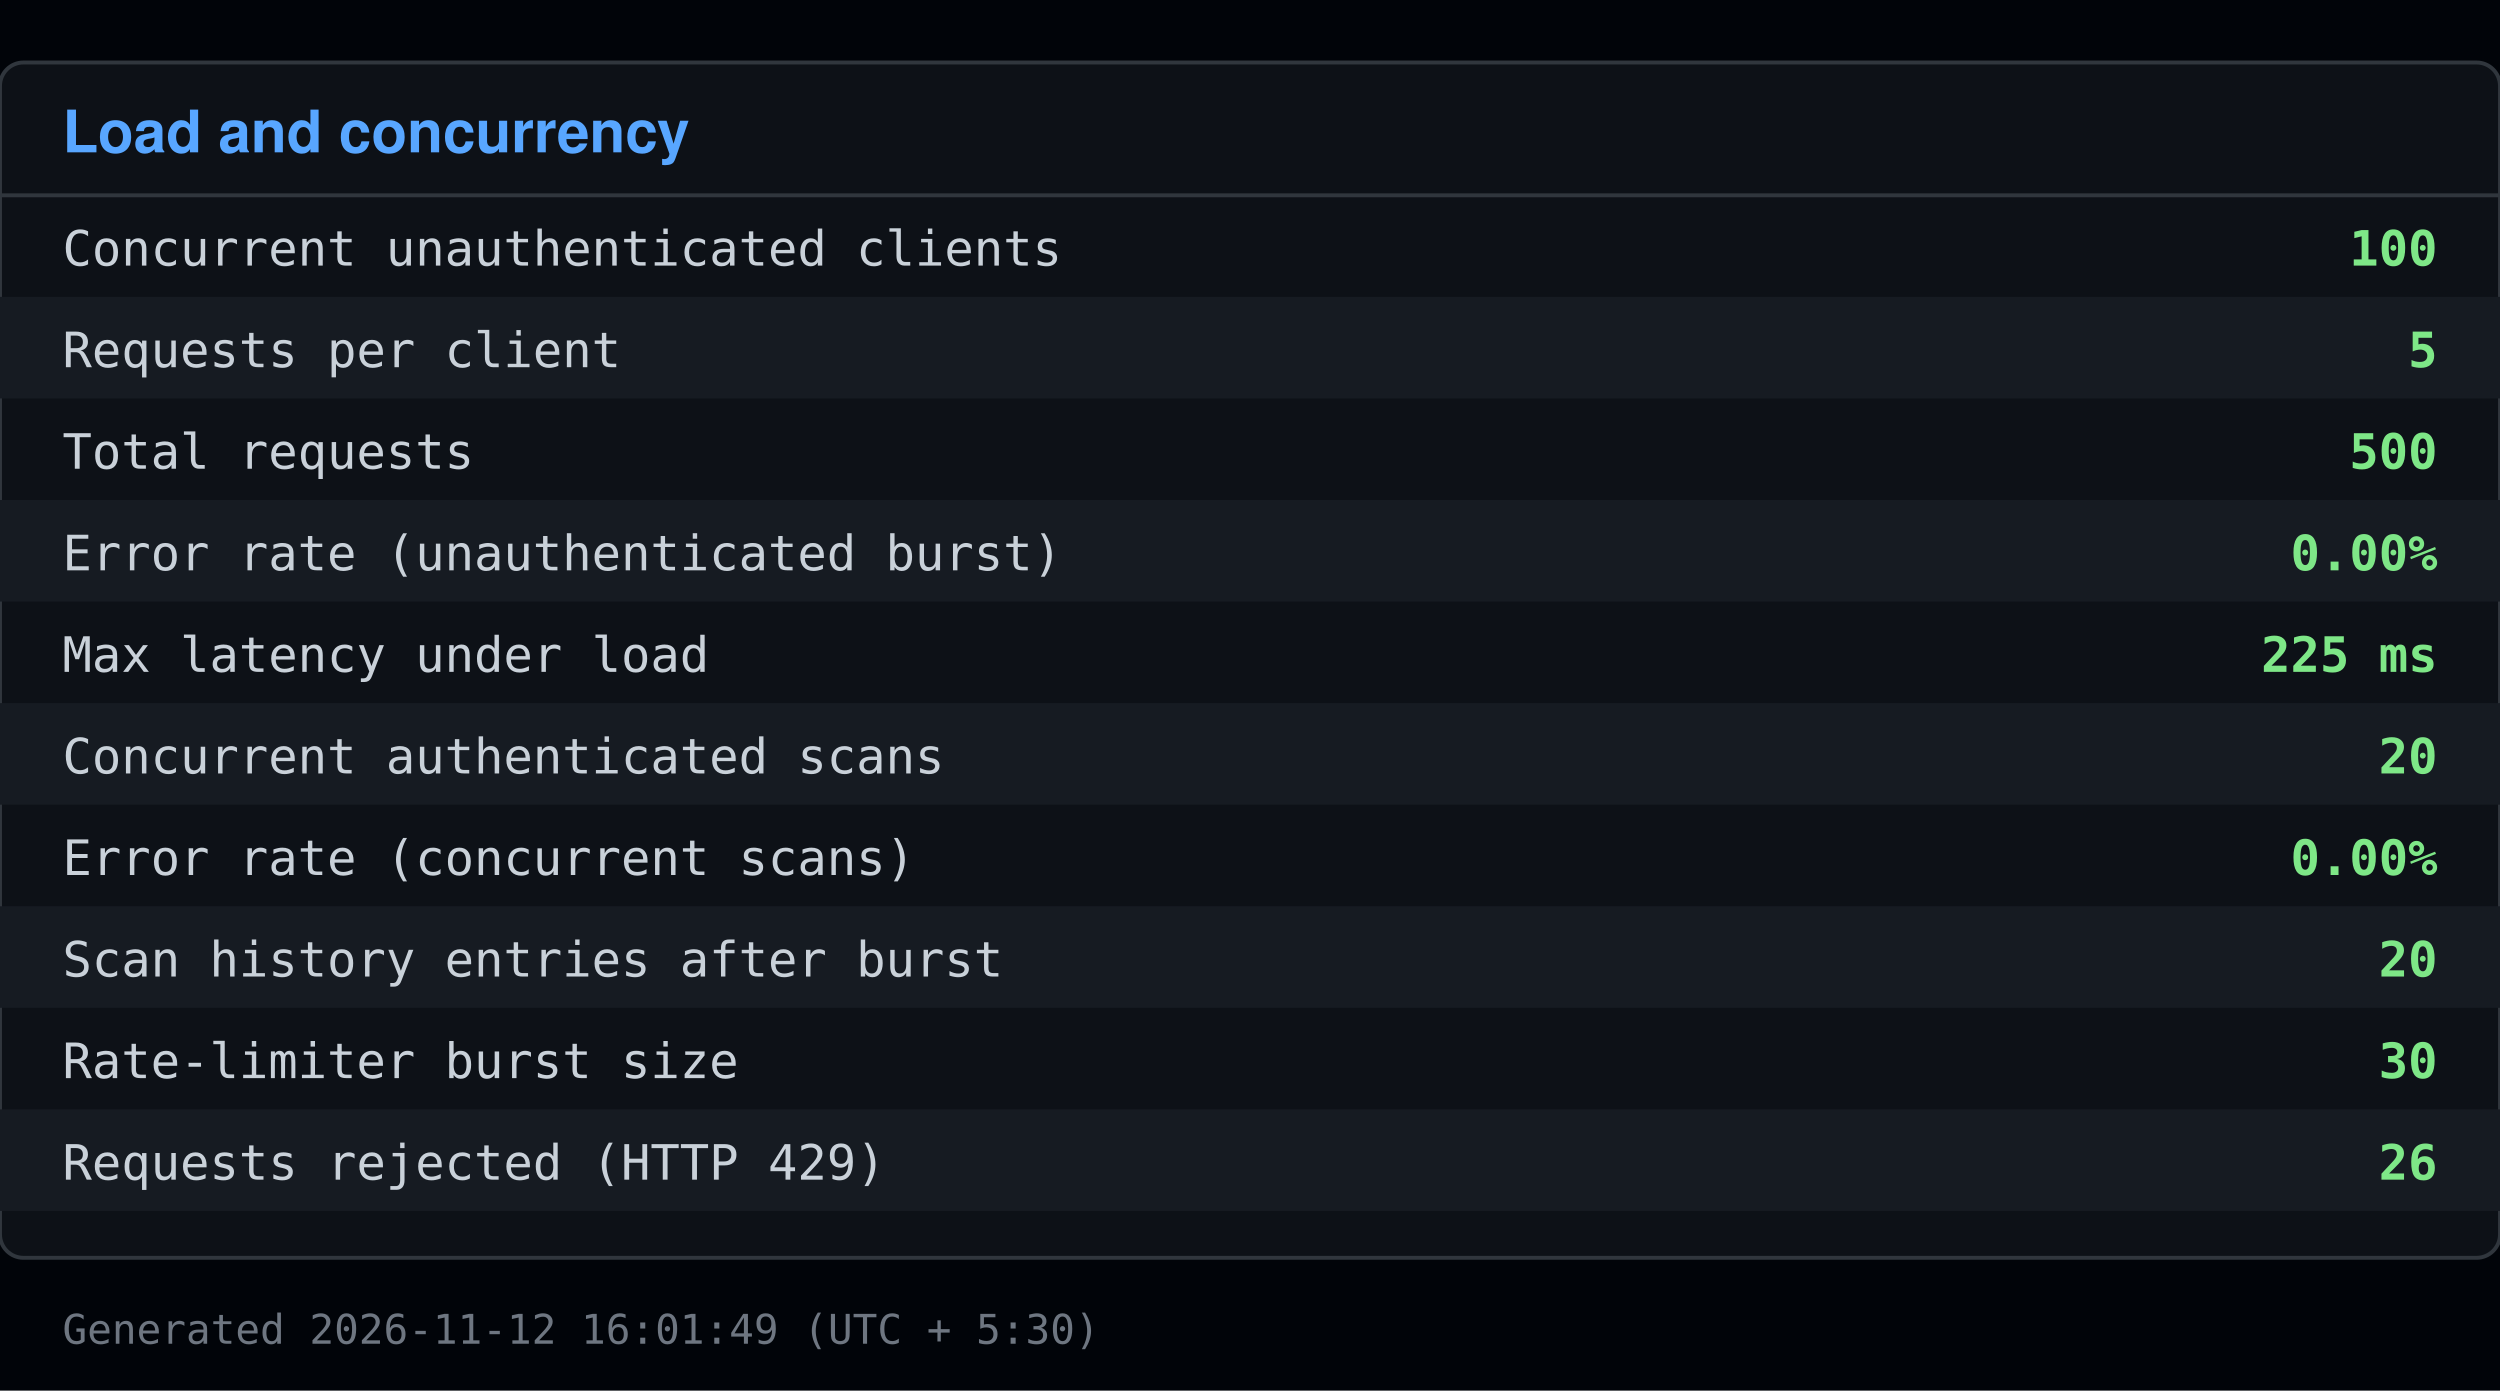
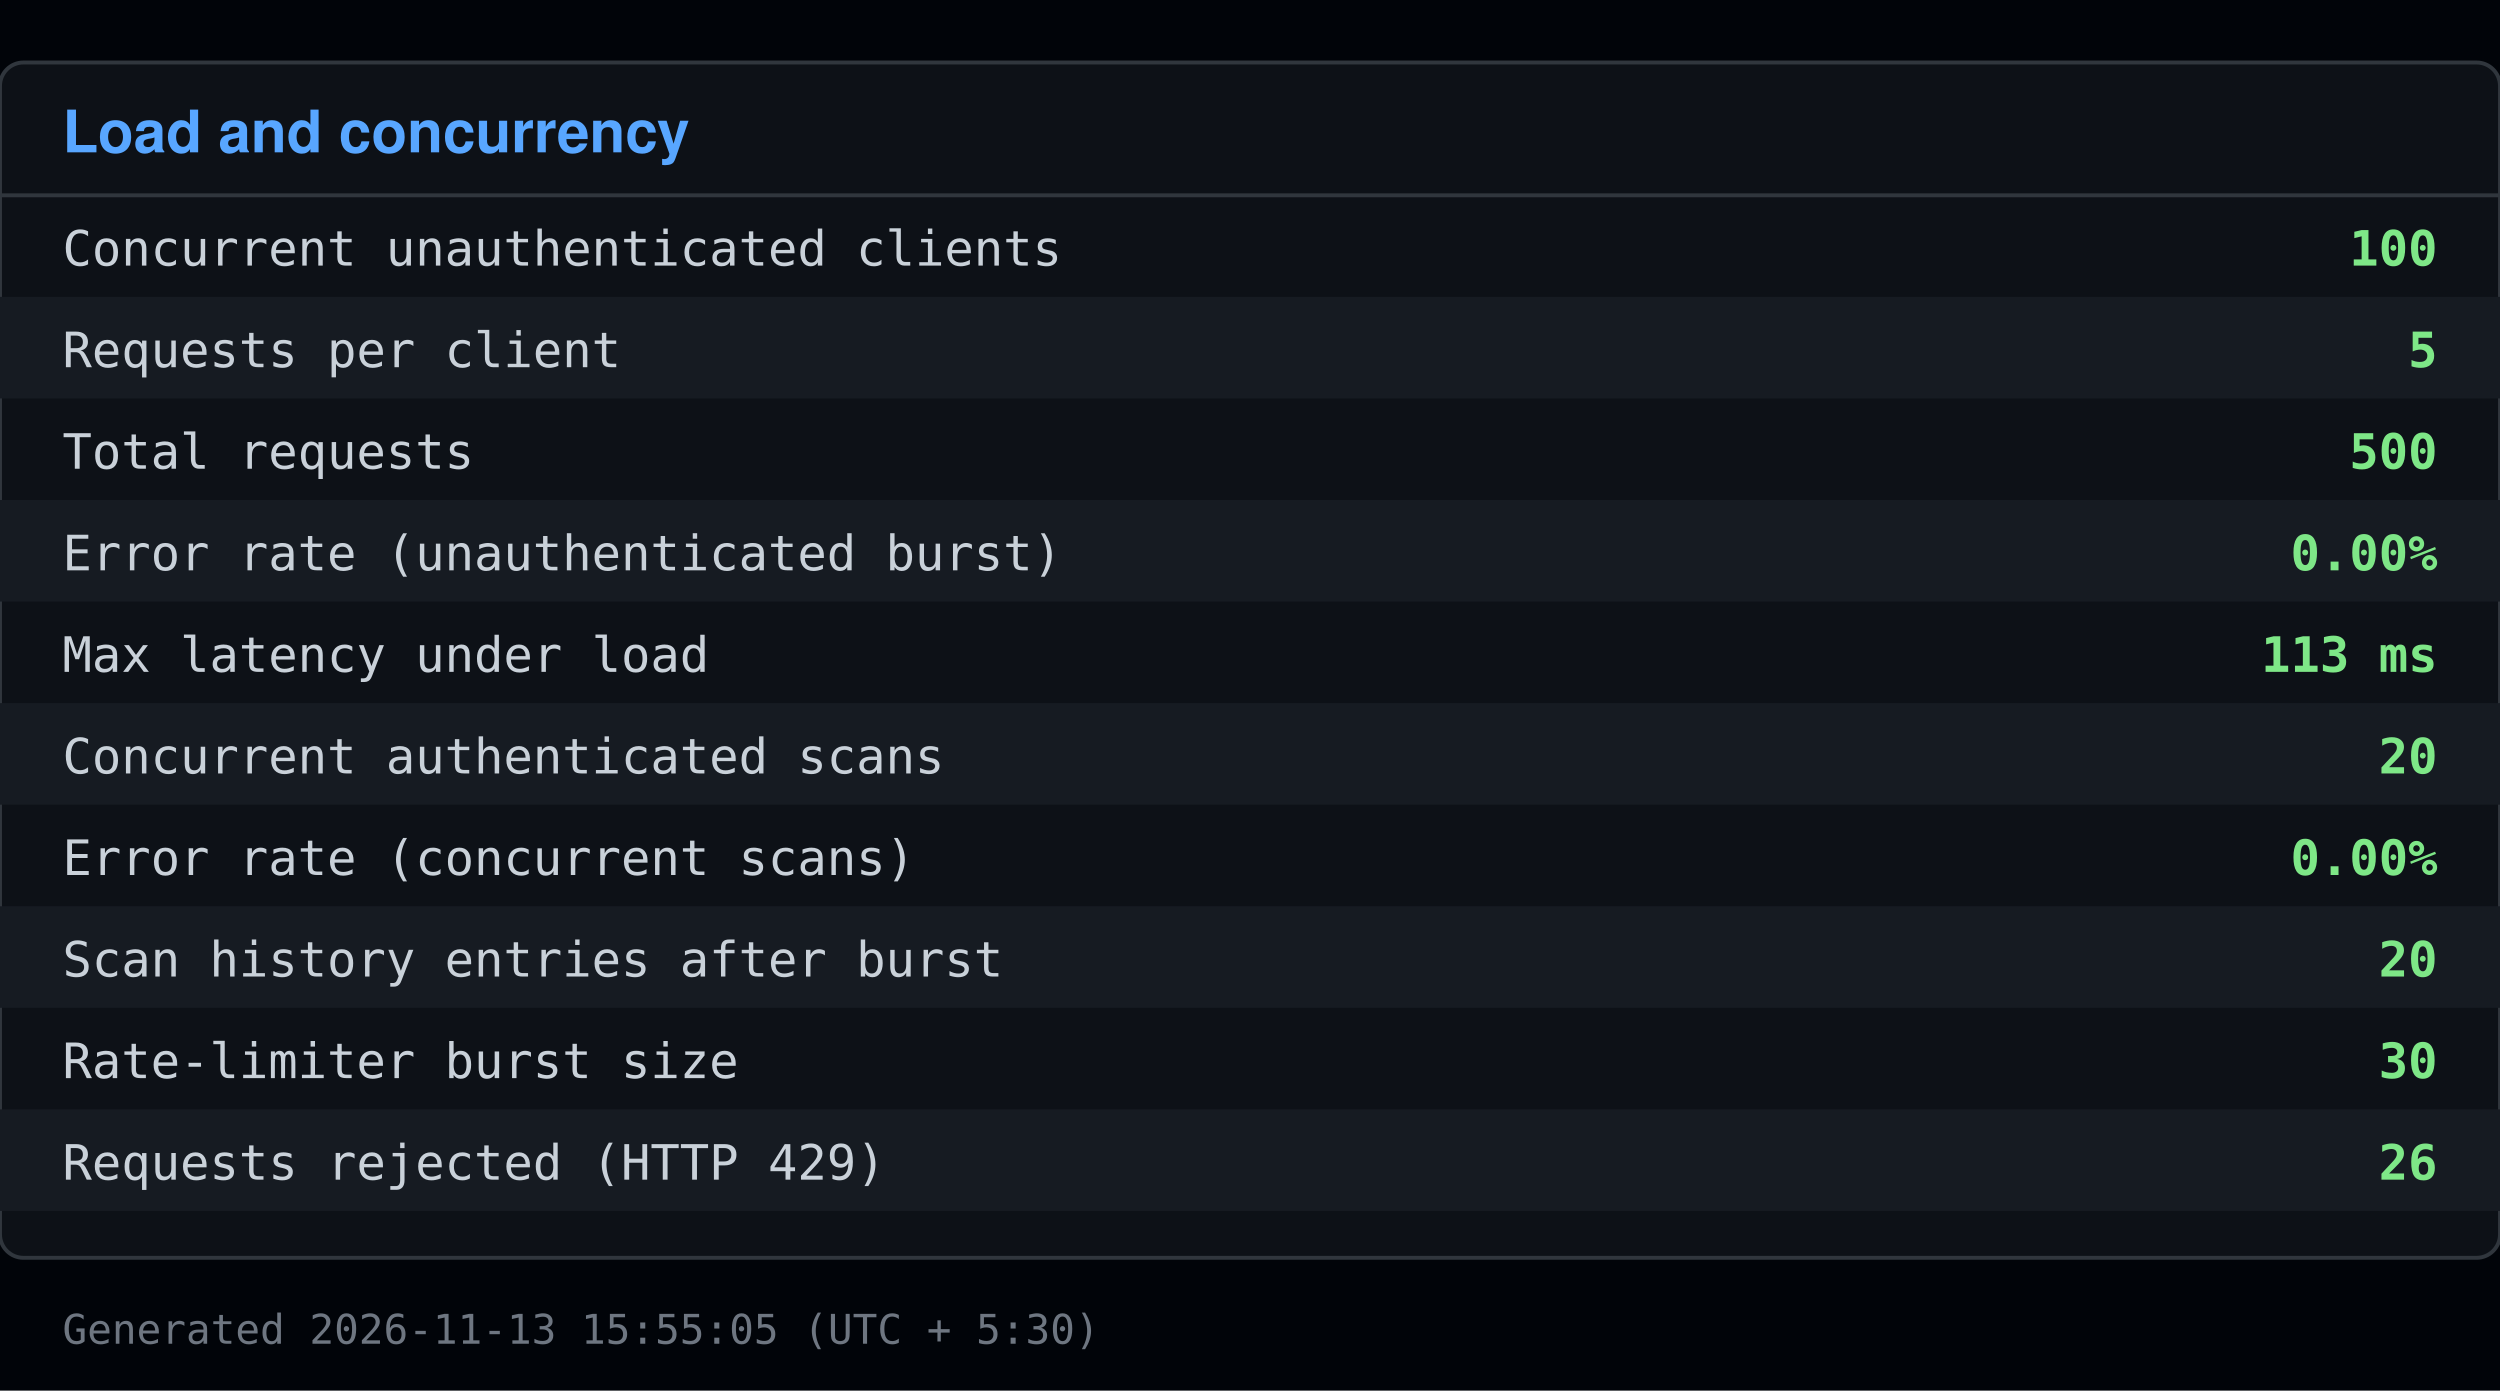
<svg xmlns="http://www.w3.org/2000/svg" viewBox="0 0 640 356" width="640" height="356">
  <rect x="0" y="0" width="640" height="356" fill="#010409" />
  <rect x="0" y="16" width="640" height="306" fill="#0d1117" stroke="#30363d" rx="6" />
  <text x="16" y="39" font-family="Segoe UI, Helvetica, Arial, sans-serif" font-size="15" font-weight="600" fill="#58a6ff">Load and concurrency</text>
  <line x1="0" y1="50" x2="640" y2="50" stroke="#30363d" />
  <text x="16" y="68" font-family="Consolas, Menlo, monospace" font-size="12.5" fill="#c9d1d9">Concurrent unauthenticated clients</text>
  <text x="624" y="68" font-family="Consolas, Menlo, monospace" font-size="12.5" fill="#7ee787" text-anchor="end" font-weight="600">100</text>
  <rect x="0" y="76" width="640" height="26" fill="#161b22" />
  <text x="16" y="94" font-family="Consolas, Menlo, monospace" font-size="12.5" fill="#c9d1d9">Requests per client</text>
  <text x="624" y="94" font-family="Consolas, Menlo, monospace" font-size="12.5" fill="#7ee787" text-anchor="end" font-weight="600">5</text>
  <text x="16" y="120" font-family="Consolas, Menlo, monospace" font-size="12.5" fill="#c9d1d9">Total requests</text>
  <text x="624" y="120" font-family="Consolas, Menlo, monospace" font-size="12.5" fill="#7ee787" text-anchor="end" font-weight="600">500</text>
  <rect x="0" y="128" width="640" height="26" fill="#161b22" />
  <text x="16" y="146" font-family="Consolas, Menlo, monospace" font-size="12.5" fill="#c9d1d9">Error rate (unauthenticated burst)</text>
  <text x="624" y="146" font-family="Consolas, Menlo, monospace" font-size="12.5" fill="#7ee787" text-anchor="end" font-weight="600">0.00%</text>
  <text x="16" y="172" font-family="Consolas, Menlo, monospace" font-size="12.5" fill="#c9d1d9">Max latency under load</text>
-   <text x="624" y="172" font-family="Consolas, Menlo, monospace" font-size="12.5" fill="#7ee787" text-anchor="end" font-weight="600">225 ms</text>
+   <text x="624" y="172" font-family="Consolas, Menlo, monospace" font-size="12.5" fill="#7ee787" text-anchor="end" font-weight="600">113 ms</text>
  <rect x="0" y="180" width="640" height="26" fill="#161b22" />
  <text x="16" y="198" font-family="Consolas, Menlo, monospace" font-size="12.5" fill="#c9d1d9">Concurrent authenticated scans</text>
  <text x="624" y="198" font-family="Consolas, Menlo, monospace" font-size="12.5" fill="#7ee787" text-anchor="end" font-weight="600">20</text>
  <text x="16" y="224" font-family="Consolas, Menlo, monospace" font-size="12.5" fill="#c9d1d9">Error rate (concurrent scans)</text>
  <text x="624" y="224" font-family="Consolas, Menlo, monospace" font-size="12.5" fill="#7ee787" text-anchor="end" font-weight="600">0.00%</text>
  <rect x="0" y="232" width="640" height="26" fill="#161b22" />
  <text x="16" y="250" font-family="Consolas, Menlo, monospace" font-size="12.5" fill="#c9d1d9">Scan history entries after burst</text>
  <text x="624" y="250" font-family="Consolas, Menlo, monospace" font-size="12.5" fill="#7ee787" text-anchor="end" font-weight="600">20</text>
  <text x="16" y="276" font-family="Consolas, Menlo, monospace" font-size="12.5" fill="#c9d1d9">Rate-limiter burst size</text>
  <text x="624" y="276" font-family="Consolas, Menlo, monospace" font-size="12.5" fill="#7ee787" text-anchor="end" font-weight="600">30</text>
  <rect x="0" y="284" width="640" height="26" fill="#161b22" />
  <text x="16" y="302" font-family="Consolas, Menlo, monospace" font-size="12.5" fill="#c9d1d9">Requests rejected (HTTP 429)</text>
  <text x="624" y="302" font-family="Consolas, Menlo, monospace" font-size="12.5" fill="#7ee787" text-anchor="end" font-weight="600">26</text>
-   <text x="16" y="344" font-family="Consolas, Menlo, monospace" font-size="10.5" fill="#6e7681">Generated 2026-11-12 16:01:49 (UTC + 5:30)</text>
+   <text x="16" y="344" font-family="Consolas, Menlo, monospace" font-size="10.5" fill="#6e7681">Generated 2026-11-13 15:55:05 (UTC + 5:30)</text>
</svg>
